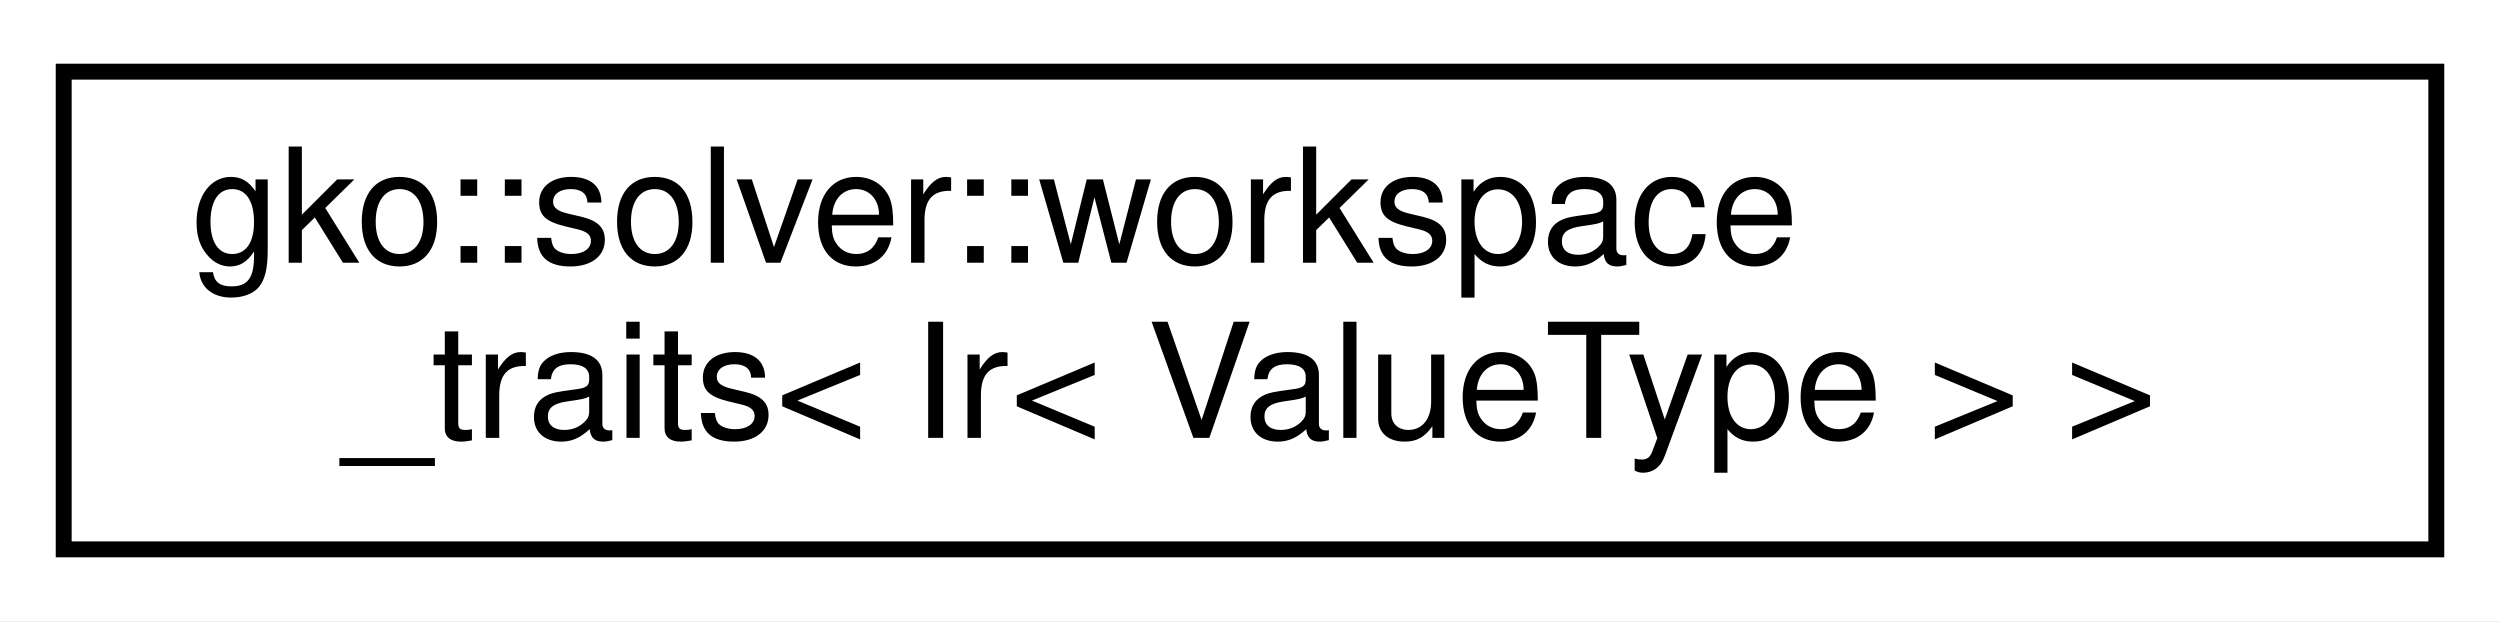
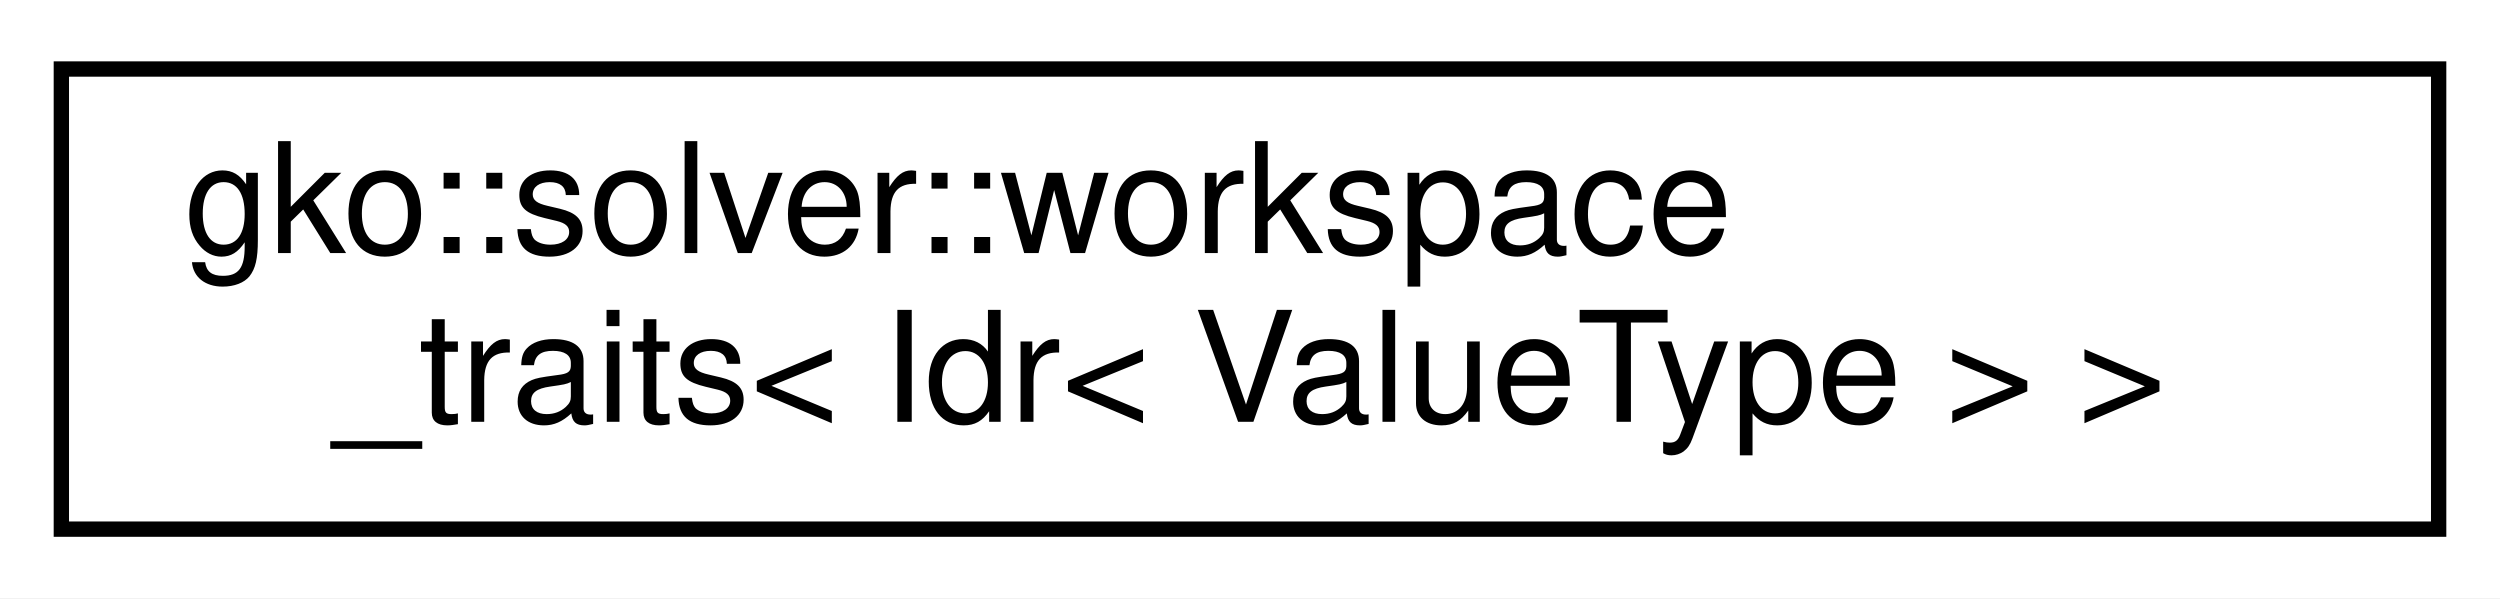
- <svg xmlns="http://www.w3.org/2000/svg" xmlns:xlink="http://www.w3.org/1999/xlink" width="157pt" height="39pt" viewBox="0.00 0.00 157.00 39.00">
+ <svg xmlns="http://www.w3.org/2000/svg" xmlns:xlink="http://www.w3.org/1999/xlink" width="163pt" height="39pt" viewBox="0.00 0.00 163.00 39.00">
  <g id="graph0" class="graph" transform="scale(1 1) rotate(0) translate(4 35)">
-     <polygon fill="#ffffff" stroke="transparent" points="-4,4 -4,-35 153,-35 153,4 -4,4" />
+     <polygon fill="#ffffff" stroke="transparent" points="-4,4 -4,-35 159,-35 159,4 -4,4" />
    <g id="node1" class="node">
      <g id="a_node1">
-         <a xlink:href="structgko_1_1solver_1_1workspace__traits_3_01Ir_3_01ValueType_01_4_01_4.html" target="_top" xlink:title=" ">
-           <polygon fill="#ffffff" stroke="#000000" points="0,-.5 0,-30.5 149,-30.5 149,-.5 0,-.5" />
+         <a xlink:href="structgko_1_1solver_1_1workspace__traits_3_01Idr_3_01ValueType_01_4_01_4.html" target="_top" xlink:title=" ">
+           <polygon fill="#ffffff" stroke="#000000" points="0,-.5 0,-30.5 155,-30.5 155,-.5 0,-.5" />
          <text text-anchor="start" x="8" y="-18.5" font-family="Helvetica,sans-Serif" font-size="10.00" fill="#000000">gko::solver::workspace</text>
-           <text text-anchor="middle" x="74.5" y="-7.5" font-family="Helvetica,sans-Serif" font-size="10.00" fill="#000000">_traits&lt; Ir&lt; ValueType &gt; &gt;</text>
+           <text text-anchor="middle" x="77.5" y="-7.5" font-family="Helvetica,sans-Serif" font-size="10.00" fill="#000000">_traits&lt; Idr&lt; ValueType &gt; &gt;</text>
        </a>
      </g>
    </g>
  </g>
</svg>
